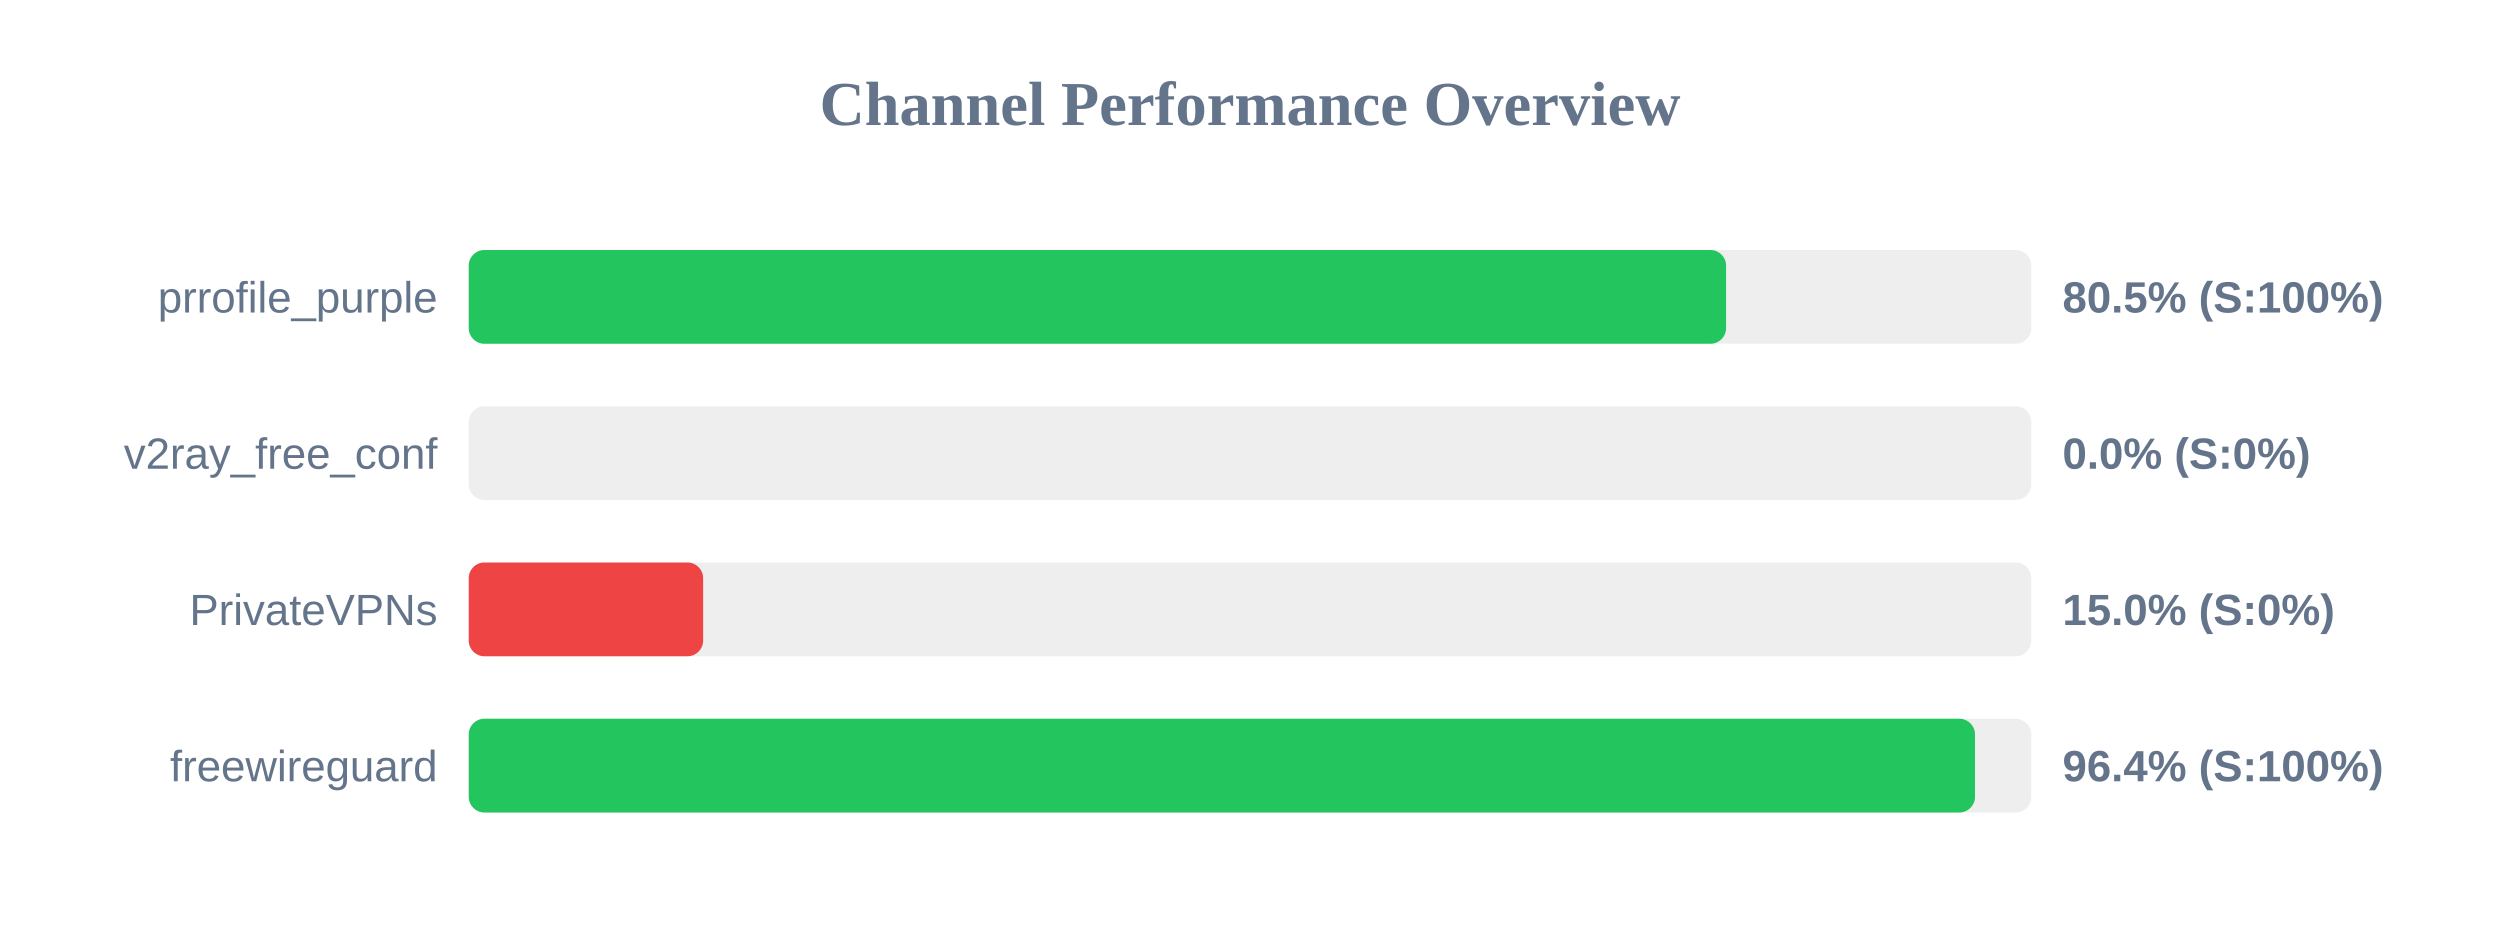
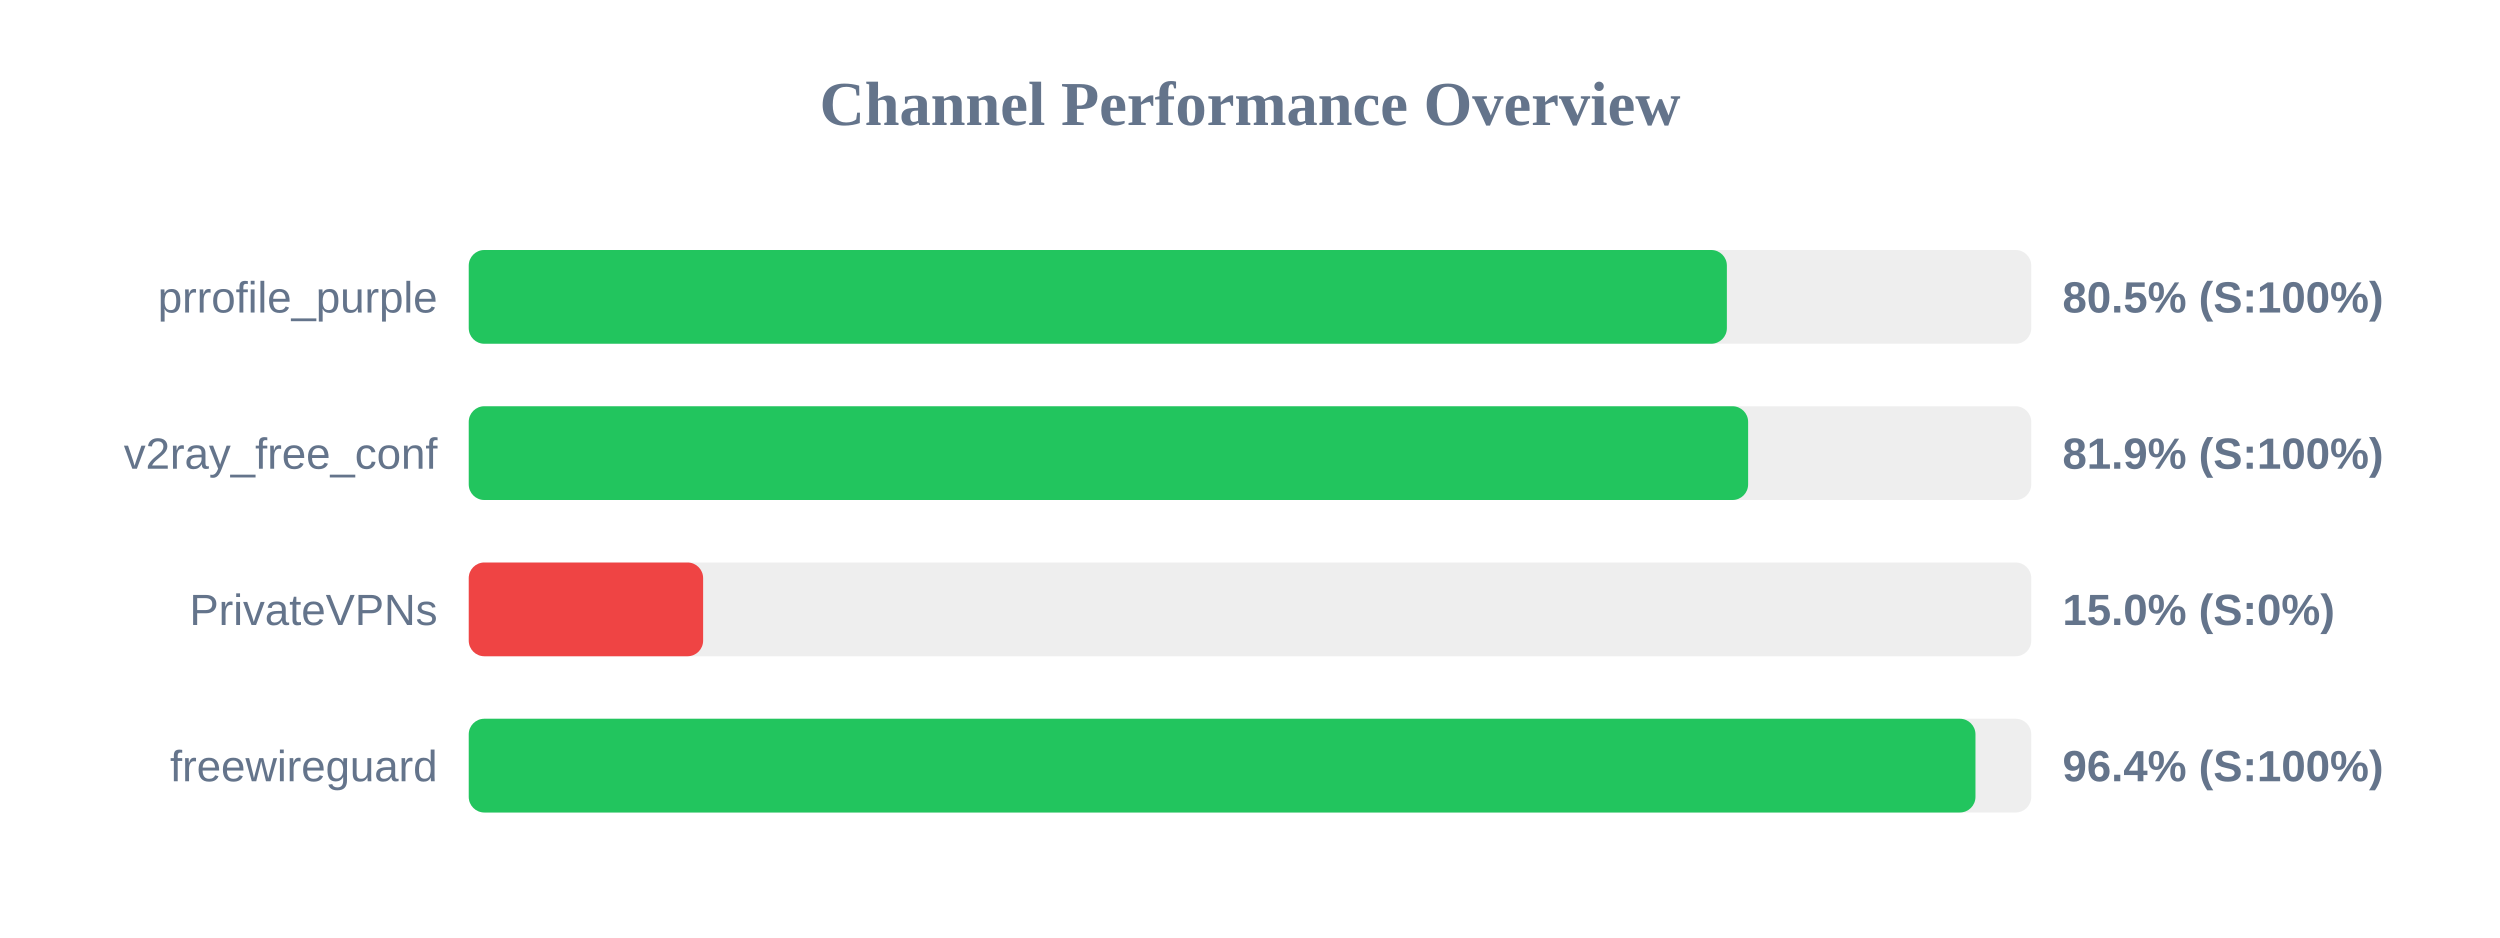
<svg xmlns="http://www.w3.org/2000/svg" width="800" height="300" version="1.1">
  <style>
        .row { font: 14px Arial; fill: #64748b; }
        .score { font: bold 14px Arial; fill: #64748b; }
    </style>
  <text x="400" y="40" text-anchor="middle" font-size="20px" font-weight="bold" fill="#64748b">Channel Performance Overview</text>
  <rect x="150" y="80" width="500" height="30" fill="#eee" rx="5" />
-   <rect x="150" y="80" width="402.35" height="30" fill="#22c55e" rx="5" />
+   <rect x="150" y="80" width="402.6" height="30" fill="#22c55e" rx="5" />
  <text x="140" y="100" text-anchor="end" class="row">prrofile_purple</text>
  <text x="660" y="100" text-anchor="start" class="score">80.5% (S:100%)</text>
  <rect x="150" y="130" width="500" height="30" fill="#eee" rx="5" />
-   <rect x="150" y="130" width="0.0" height="30" fill="#ef4444" rx="5" />
+   <rect x="150" y="130" width="409.4" height="30" fill="#22c55e" rx="5" />
  <text x="140" y="150" text-anchor="end" class="row">v2ray_free_conf</text>
-   <text x="660" y="150" text-anchor="start" class="score">0.0% (S:0%)</text>
+   <text x="660" y="150" text-anchor="start" class="score">81.9% (S:100%)</text>
  <rect x="150" y="180" width="500" height="30" fill="#eee" rx="5" />
  <rect x="150" y="180" width="75.0" height="30" fill="#ef4444" rx="5" />
  <text x="140" y="200" text-anchor="end" class="row">PrivateVPNs</text>
  <text x="660" y="200" text-anchor="start" class="score">15.0% (S:0%)</text>
  <rect x="150" y="230" width="500" height="30" fill="#eee" rx="5" />
-   <rect x="150" y="230" width="482.0" height="30" fill="#22c55e" rx="5" />
+   <rect x="150" y="230" width="482.15" height="30" fill="#22c55e" rx="5" />
  <text x="140" y="250" text-anchor="end" class="row">freewireguard</text>
  <text x="660" y="250" text-anchor="start" class="score">96.4% (S:100%)</text>
</svg>
